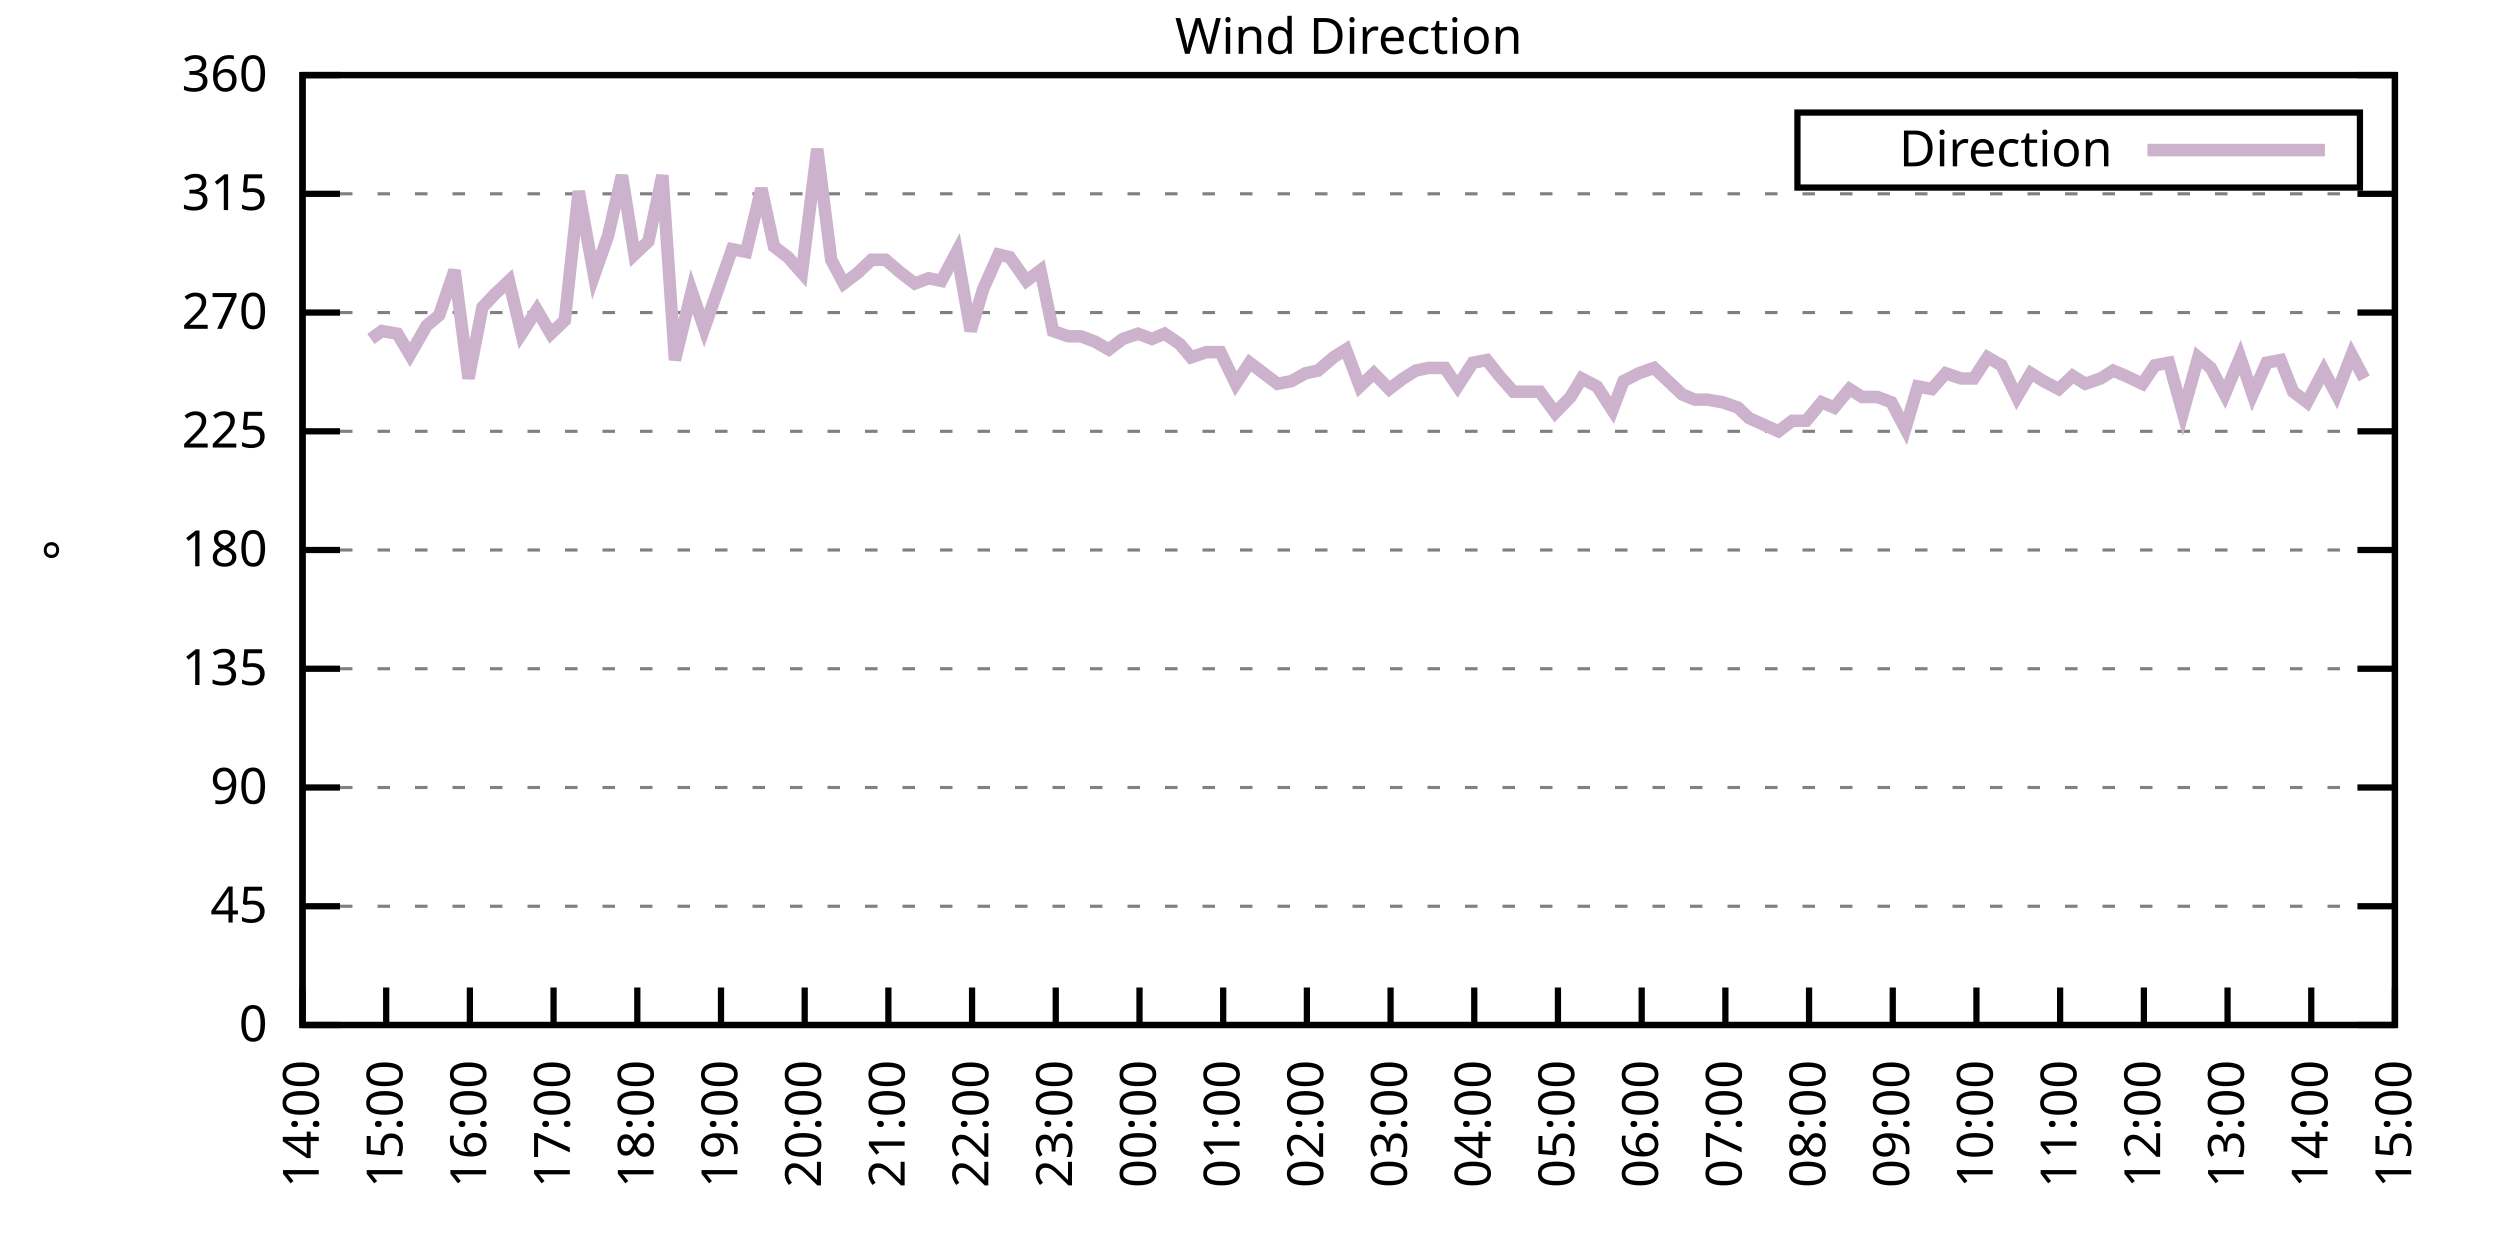
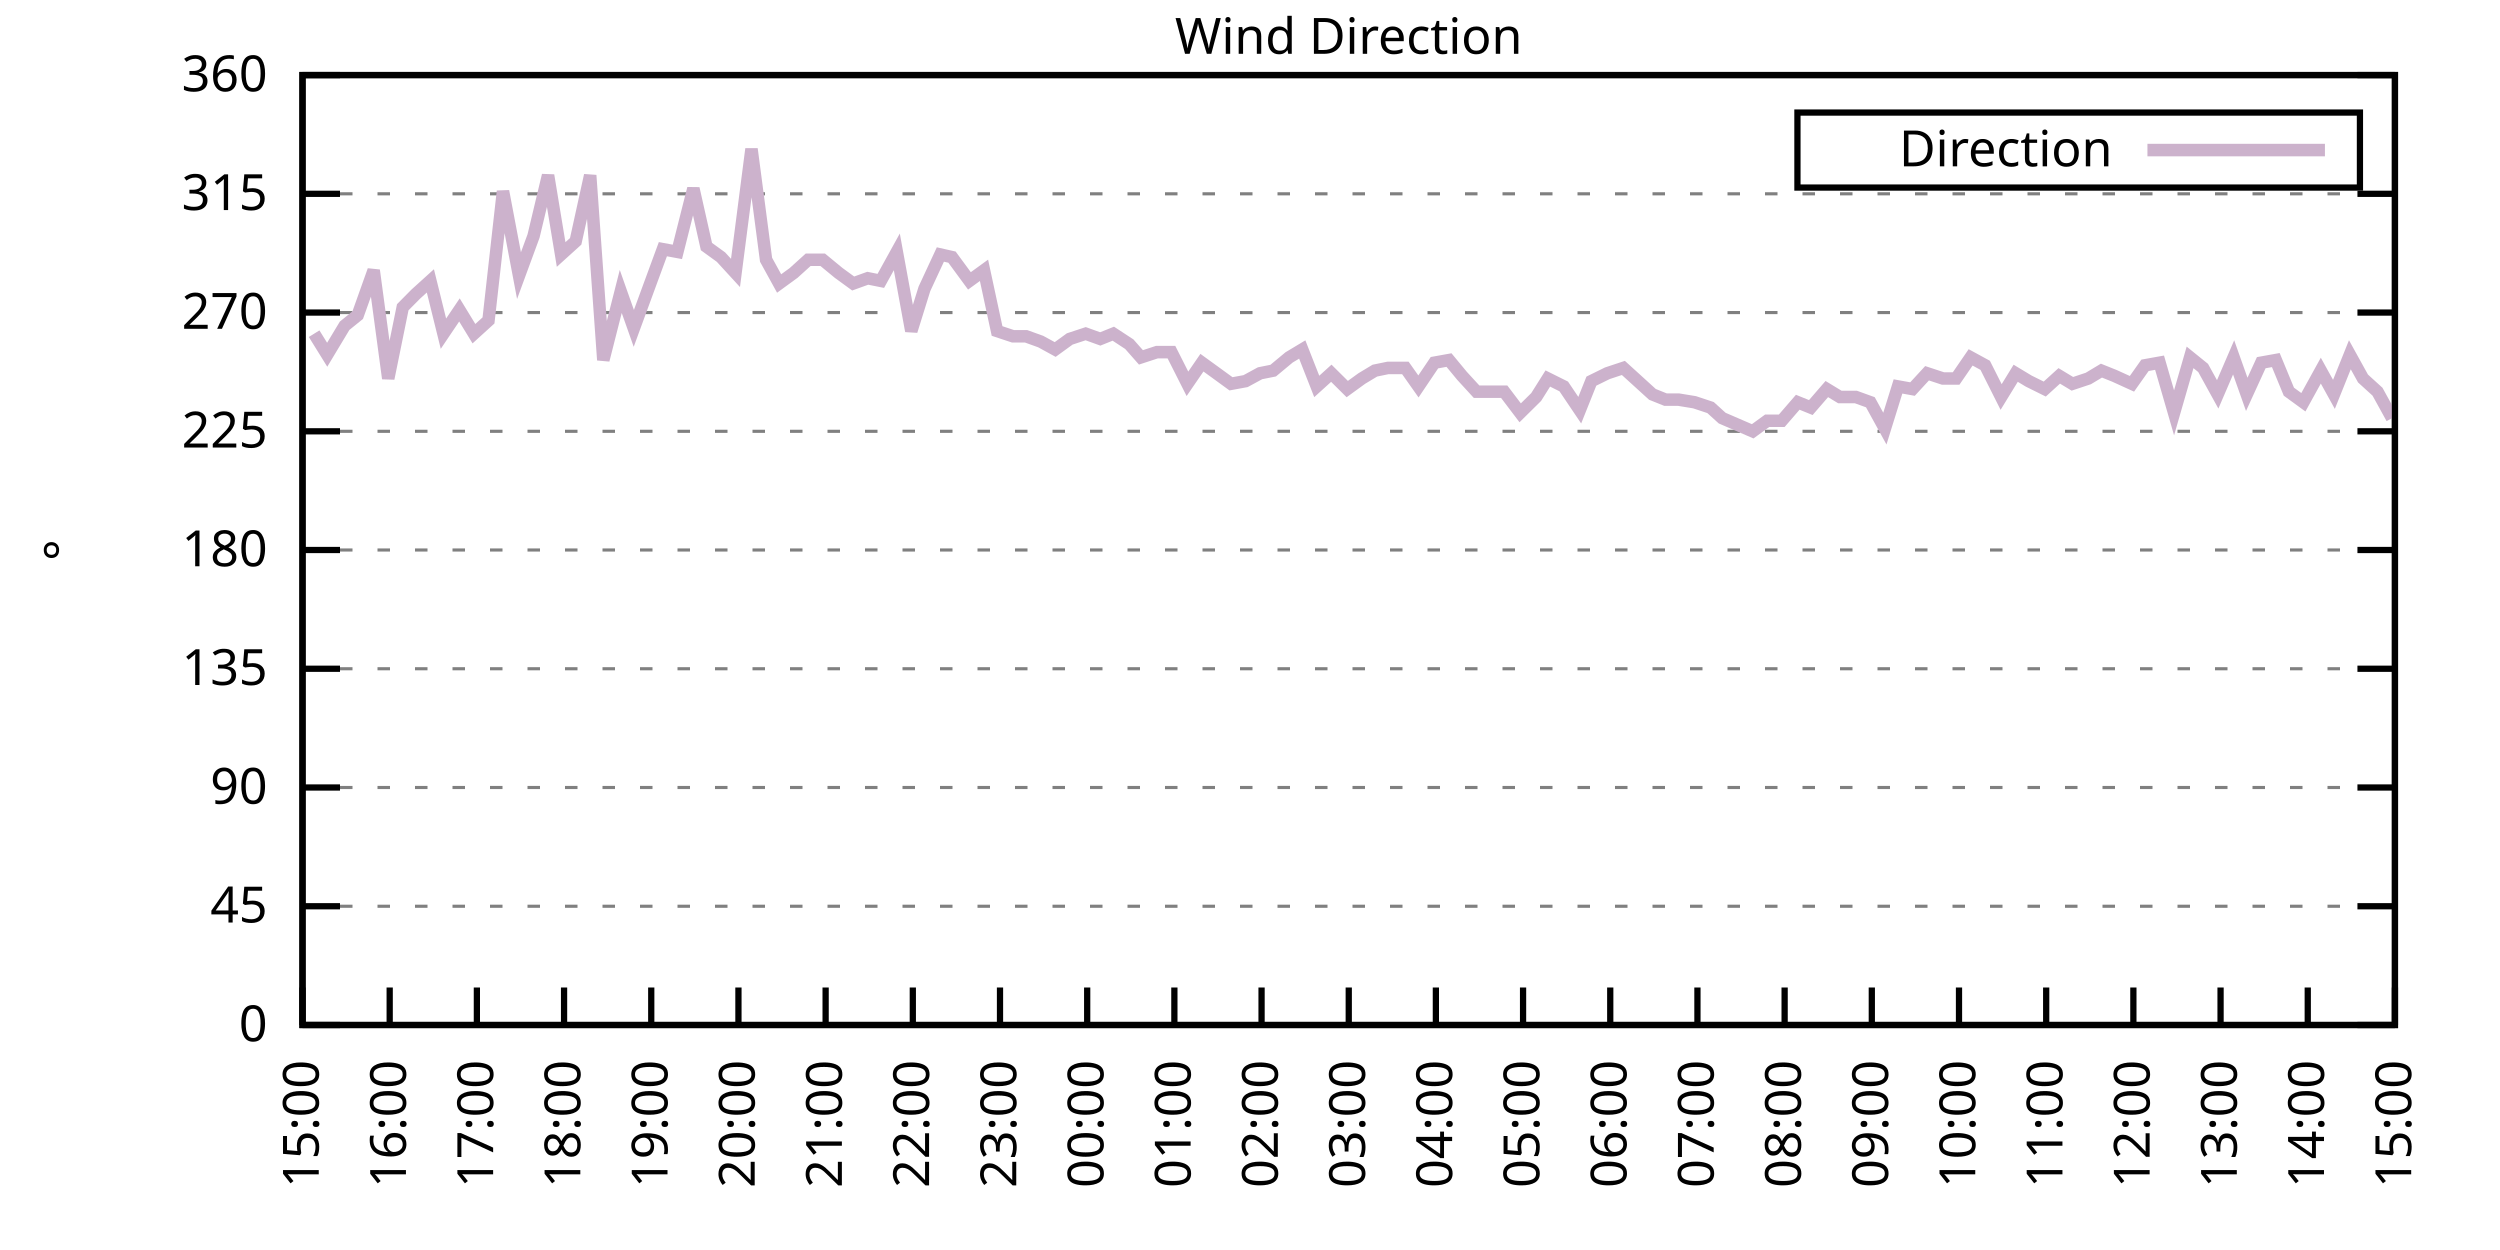
<svg xmlns="http://www.w3.org/2000/svg" xmlns:xlink="http://www.w3.org/1999/xlink" width="400" height="200" viewBox="0 0 400 200">
  <g id="gnuplot_canvas">
    <rect x="0" y="0" width="400" height="200" fill="none" />
    <defs>
      <circle id="gpDot" r="0.5" stroke-width="0.5" stroke="currentColor" />
      <path id="gpPt0" stroke-width="0.333" stroke="currentColor" d="M-1,0 h2 M0,-1 v2" />
      <path id="gpPt1" stroke-width="0.333" stroke="currentColor" d="M-1,-1 L1,1 M1,-1 L-1,1" />
      <path id="gpPt2" stroke-width="0.333" stroke="currentColor" d="M-1,0 L1,0 M0,-1 L0,1 M-1,-1 L1,1 M-1,1 L1,-1" />
      <rect id="gpPt3" stroke-width="0.333" stroke="currentColor" x="-1" y="-1" width="2" height="2" />
      <rect id="gpPt4" stroke-width="0.333" stroke="currentColor" fill="currentColor" x="-1" y="-1" width="2" height="2" />
      <circle id="gpPt5" stroke-width="0.333" stroke="currentColor" cx="0" cy="0" r="1" />
      <use xlink:href="#gpPt5" id="gpPt6" fill="currentColor" stroke="none" />
      <path id="gpPt7" stroke-width="0.333" stroke="currentColor" d="M0,-1.33 L-1.33,0.67 L1.33,0.67 z" />
      <use xlink:href="#gpPt7" id="gpPt8" fill="currentColor" stroke="none" />
      <use xlink:href="#gpPt7" id="gpPt9" stroke="currentColor" transform="rotate(180)" />
      <use xlink:href="#gpPt9" id="gpPt10" fill="currentColor" stroke="none" />
      <use xlink:href="#gpPt3" id="gpPt11" stroke="currentColor" transform="rotate(45)" />
      <use xlink:href="#gpPt11" id="gpPt12" fill="currentColor" stroke="none" />
      <path id="gpPt13" stroke-width="0.333" stroke="currentColor" d="M0,1.330 L1.265,0.411 L0.782,-1.067 L-0.782,-1.076 L-1.265,0.411 z" />
      <use xlink:href="#gpPt13" id="gpPt14" fill="currentColor" stroke="none" />
      <filter id="textbox" filterUnits="objectBoundingBox" x="0" y="0" height="1" width="1">
        <feFlood flood-color="white" flood-opacity="1" result="bgnd" />
        <feComposite in="SourceGraphic" in2="bgnd" operator="atop" />
      </filter>
      <filter id="greybox" filterUnits="objectBoundingBox" x="0" y="0" height="1" width="1">
        <feFlood flood-color="lightgrey" flood-opacity="1" result="grey" />
        <feComposite in="SourceGraphic" in2="grey" operator="atop" />
      </filter>
    </defs>
    <g fill="none" color="white" stroke="currentColor" stroke-width="1.00" stroke-linecap="butt" stroke-linejoin="miter">
</g>
    <g fill="none" color="black" stroke="currentColor" stroke-width="1.00" stroke-linecap="butt" stroke-linejoin="miter">
      <g stroke="none" shape-rendering="crispEdges">
        <polygon fill="rgb(255, 255, 255)" points="48.40,164.00 383.18,164.00 383.18,12.02 48.40,12.02 " />
      </g>
    </g>
    <g fill="none" color="black" stroke="currentColor" stroke-width="1.00" stroke-linecap="butt" stroke-linejoin="miter">
</g>
    <g fill="none" color="black" stroke="black" stroke-width="0.50" stroke-linecap="butt" stroke-linejoin="miter">
</g>
    <g fill="none" color="gray" stroke="currentColor" stroke-width="0.50" stroke-linecap="butt" stroke-linejoin="miter">
      <path stroke="gray" stroke-dasharray="2,4" class="gridline" d="M48.40,164.00 L383.19,164.00  " />
    </g>
    <g fill="none" color="gray" stroke="gray" stroke-width="1.00" stroke-linecap="butt" stroke-linejoin="miter">
</g>
    <g fill="none" color="black" stroke="currentColor" stroke-width="1.00" stroke-linecap="butt" stroke-linejoin="miter">
      <path stroke="black" d="M48.40,164.00 L54.40,164.00 M383.19,164.00 L377.19,164.00  " />
      <g transform="translate(42.80,166.60)" stroke="none" fill="black" font-family="Sans" font-size="8.00" text-anchor="end">
        <text>
          <tspan font-family="Sans"> 0</tspan>
        </text>
      </g>
    </g>
    <g fill="none" color="black" stroke="currentColor" stroke-width="1.00" stroke-linecap="butt" stroke-linejoin="miter">
</g>
    <g fill="none" color="black" stroke="black" stroke-width="0.50" stroke-linecap="butt" stroke-linejoin="miter">
</g>
    <g fill="none" color="gray" stroke="currentColor" stroke-width="0.50" stroke-linecap="butt" stroke-linejoin="miter">
      <path stroke="gray" stroke-dasharray="2,4" class="gridline" d="M48.40,145.00 L383.19,145.00  " />
    </g>
    <g fill="none" color="gray" stroke="gray" stroke-width="1.00" stroke-linecap="butt" stroke-linejoin="miter">
</g>
    <g fill="none" color="black" stroke="currentColor" stroke-width="1.00" stroke-linecap="butt" stroke-linejoin="miter">
      <path stroke="black" d="M48.40,145.00 L54.40,145.00 M383.19,145.00 L377.19,145.00  " />
      <g transform="translate(42.80,147.60)" stroke="none" fill="black" font-family="Sans" font-size="8.00" text-anchor="end">
        <text>
          <tspan font-family="Sans"> 45</tspan>
        </text>
      </g>
    </g>
    <g fill="none" color="black" stroke="currentColor" stroke-width="1.00" stroke-linecap="butt" stroke-linejoin="miter">
</g>
    <g fill="none" color="black" stroke="black" stroke-width="0.50" stroke-linecap="butt" stroke-linejoin="miter">
</g>
    <g fill="none" color="gray" stroke="currentColor" stroke-width="0.50" stroke-linecap="butt" stroke-linejoin="miter">
      <path stroke="gray" stroke-dasharray="2,4" class="gridline" d="M48.40,126.00 L383.19,126.00  " />
    </g>
    <g fill="none" color="gray" stroke="gray" stroke-width="1.00" stroke-linecap="butt" stroke-linejoin="miter">
</g>
    <g fill="none" color="black" stroke="currentColor" stroke-width="1.00" stroke-linecap="butt" stroke-linejoin="miter">
      <path stroke="black" d="M48.40,126.00 L54.40,126.00 M383.19,126.00 L377.19,126.00  " />
      <g transform="translate(42.80,128.60)" stroke="none" fill="black" font-family="Sans" font-size="8.00" text-anchor="end">
        <text>
          <tspan font-family="Sans"> 90</tspan>
        </text>
      </g>
    </g>
    <g fill="none" color="black" stroke="currentColor" stroke-width="1.00" stroke-linecap="butt" stroke-linejoin="miter">
</g>
    <g fill="none" color="black" stroke="black" stroke-width="0.50" stroke-linecap="butt" stroke-linejoin="miter">
</g>
    <g fill="none" color="gray" stroke="currentColor" stroke-width="0.50" stroke-linecap="butt" stroke-linejoin="miter">
      <path stroke="gray" stroke-dasharray="2,4" class="gridline" d="M48.40,107.00 L383.19,107.00  " />
    </g>
    <g fill="none" color="gray" stroke="gray" stroke-width="1.00" stroke-linecap="butt" stroke-linejoin="miter">
</g>
    <g fill="none" color="black" stroke="currentColor" stroke-width="1.00" stroke-linecap="butt" stroke-linejoin="miter">
      <path stroke="black" d="M48.40,107.00 L54.40,107.00 M383.19,107.00 L377.19,107.00  " />
      <g transform="translate(42.80,109.60)" stroke="none" fill="black" font-family="Sans" font-size="8.00" text-anchor="end">
        <text>
          <tspan font-family="Sans"> 135</tspan>
        </text>
      </g>
    </g>
    <g fill="none" color="black" stroke="currentColor" stroke-width="1.00" stroke-linecap="butt" stroke-linejoin="miter">
</g>
    <g fill="none" color="black" stroke="black" stroke-width="0.50" stroke-linecap="butt" stroke-linejoin="miter">
</g>
    <g fill="none" color="gray" stroke="currentColor" stroke-width="0.50" stroke-linecap="butt" stroke-linejoin="miter">
      <path stroke="gray" stroke-dasharray="2,4" class="gridline" d="M48.40,88.00 L383.19,88.00  " />
    </g>
    <g fill="none" color="gray" stroke="gray" stroke-width="1.00" stroke-linecap="butt" stroke-linejoin="miter">
</g>
    <g fill="none" color="black" stroke="currentColor" stroke-width="1.00" stroke-linecap="butt" stroke-linejoin="miter">
      <path stroke="black" d="M48.40,88.00 L54.40,88.00 M383.19,88.00 L377.19,88.00  " />
      <g transform="translate(42.80,90.60)" stroke="none" fill="black" font-family="Sans" font-size="8.00" text-anchor="end">
        <text>
          <tspan font-family="Sans"> 180</tspan>
        </text>
      </g>
    </g>
    <g fill="none" color="black" stroke="currentColor" stroke-width="1.00" stroke-linecap="butt" stroke-linejoin="miter">
</g>
    <g fill="none" color="black" stroke="black" stroke-width="0.50" stroke-linecap="butt" stroke-linejoin="miter">
</g>
    <g fill="none" color="gray" stroke="currentColor" stroke-width="0.50" stroke-linecap="butt" stroke-linejoin="miter">
      <path stroke="gray" stroke-dasharray="2,4" class="gridline" d="M48.40,69.01 L383.19,69.01  " />
    </g>
    <g fill="none" color="gray" stroke="gray" stroke-width="1.00" stroke-linecap="butt" stroke-linejoin="miter">
</g>
    <g fill="none" color="black" stroke="currentColor" stroke-width="1.00" stroke-linecap="butt" stroke-linejoin="miter">
      <path stroke="black" d="M48.40,69.01 L54.40,69.01 M383.19,69.01 L377.19,69.01  " />
      <g transform="translate(42.80,71.61)" stroke="none" fill="black" font-family="Sans" font-size="8.00" text-anchor="end">
        <text>
          <tspan font-family="Sans"> 225</tspan>
        </text>
      </g>
    </g>
    <g fill="none" color="black" stroke="currentColor" stroke-width="1.00" stroke-linecap="butt" stroke-linejoin="miter">
</g>
    <g fill="none" color="black" stroke="black" stroke-width="0.50" stroke-linecap="butt" stroke-linejoin="miter">
</g>
    <g fill="none" color="gray" stroke="currentColor" stroke-width="0.50" stroke-linecap="butt" stroke-linejoin="miter">
      <path stroke="gray" stroke-dasharray="2,4" class="gridline" d="M48.40,50.01 L383.19,50.01  " />
    </g>
    <g fill="none" color="gray" stroke="gray" stroke-width="1.00" stroke-linecap="butt" stroke-linejoin="miter">
</g>
    <g fill="none" color="black" stroke="currentColor" stroke-width="1.00" stroke-linecap="butt" stroke-linejoin="miter">
      <path stroke="black" d="M48.40,50.01 L54.40,50.01 M383.19,50.01 L377.19,50.01  " />
      <g transform="translate(42.80,52.61)" stroke="none" fill="black" font-family="Sans" font-size="8.00" text-anchor="end">
        <text>
          <tspan font-family="Sans"> 270</tspan>
        </text>
      </g>
    </g>
    <g fill="none" color="black" stroke="currentColor" stroke-width="1.00" stroke-linecap="butt" stroke-linejoin="miter">
</g>
    <g fill="none" color="black" stroke="black" stroke-width="0.50" stroke-linecap="butt" stroke-linejoin="miter">
</g>
    <g fill="none" color="gray" stroke="currentColor" stroke-width="0.50" stroke-linecap="butt" stroke-linejoin="miter">
      <path stroke="gray" stroke-dasharray="2,4" class="gridline" d="M48.40,31.01 L383.19,31.01  " />
    </g>
    <g fill="none" color="gray" stroke="gray" stroke-width="1.00" stroke-linecap="butt" stroke-linejoin="miter">
</g>
    <g fill="none" color="black" stroke="currentColor" stroke-width="1.00" stroke-linecap="butt" stroke-linejoin="miter">
      <path stroke="black" d="M48.40,31.01 L54.40,31.01 M383.19,31.01 L377.19,31.01  " />
      <g transform="translate(42.80,33.61)" stroke="none" fill="black" font-family="Sans" font-size="8.00" text-anchor="end">
        <text>
          <tspan font-family="Sans"> 315</tspan>
        </text>
      </g>
    </g>
    <g fill="none" color="black" stroke="currentColor" stroke-width="1.00" stroke-linecap="butt" stroke-linejoin="miter">
</g>
    <g fill="none" color="black" stroke="black" stroke-width="0.50" stroke-linecap="butt" stroke-linejoin="miter">
</g>
    <g fill="none" color="gray" stroke="currentColor" stroke-width="0.50" stroke-linecap="butt" stroke-linejoin="miter">
      <path stroke="gray" stroke-dasharray="2,4" class="gridline" d="M48.40,12.01 L383.19,12.01  " />
    </g>
    <g fill="none" color="gray" stroke="gray" stroke-width="1.00" stroke-linecap="butt" stroke-linejoin="miter">
</g>
    <g fill="none" color="black" stroke="currentColor" stroke-width="1.00" stroke-linecap="butt" stroke-linejoin="miter">
      <path stroke="black" d="M48.40,12.01 L54.40,12.01 M383.19,12.01 L377.19,12.01  " />
      <g transform="translate(42.80,14.61)" stroke="none" fill="black" font-family="Sans" font-size="8.00" text-anchor="end">
        <text>
          <tspan font-family="Sans"> 360</tspan>
        </text>
      </g>
    </g>
    <g fill="none" color="black" stroke="currentColor" stroke-width="1.00" stroke-linecap="butt" stroke-linejoin="miter">
      <path stroke="black" d="M48.40,164.00 L48.40,158.00  " />
      <g transform="translate(51.00,169.60) rotate(270.00)" stroke="none" fill="black" font-family="Sans" font-size="8.00" text-anchor="end">
        <text>
-           <tspan font-family="Sans">14:00</tspan>
-         </text>
-       </g>
-     </g>
-     <g fill="none" color="black" stroke="currentColor" stroke-width="1.00" stroke-linecap="butt" stroke-linejoin="miter">
-       <path stroke="black" d="M61.79,164.00 L61.79,158.00  " />
-       <g transform="translate(64.39,169.60) rotate(270.00)" stroke="none" fill="black" font-family="Sans" font-size="8.00" text-anchor="end">
-         <text>
          <tspan font-family="Sans">15:00</tspan>
        </text>
      </g>
    </g>
    <g fill="none" color="black" stroke="currentColor" stroke-width="1.00" stroke-linecap="butt" stroke-linejoin="miter">
-       <path stroke="black" d="M75.18,164.00 L75.18,158.00  " />
-       <g transform="translate(77.78,169.60) rotate(270.00)" stroke="none" fill="black" font-family="Sans" font-size="8.00" text-anchor="end">
+       <path stroke="black" d="M62.35,164.00 L62.35,158.00  " />
+       <g transform="translate(64.95,169.60) rotate(270.00)" stroke="none" fill="black" font-family="Sans" font-size="8.00" text-anchor="end">
        <text>
          <tspan font-family="Sans">16:00</tspan>
        </text>
      </g>
    </g>
    <g fill="none" color="black" stroke="currentColor" stroke-width="1.00" stroke-linecap="butt" stroke-linejoin="miter">
-       <path stroke="black" d="M88.57,164.00 L88.57,158.00  " />
-       <g transform="translate(91.17,169.60) rotate(270.00)" stroke="none" fill="black" font-family="Sans" font-size="8.00" text-anchor="end">
+       <path stroke="black" d="M76.30,164.00 L76.30,158.00  " />
+       <g transform="translate(78.90,169.60) rotate(270.00)" stroke="none" fill="black" font-family="Sans" font-size="8.00" text-anchor="end">
        <text>
          <tspan font-family="Sans">17:00</tspan>
        </text>
      </g>
    </g>
    <g fill="none" color="black" stroke="currentColor" stroke-width="1.00" stroke-linecap="butt" stroke-linejoin="miter">
-       <path stroke="black" d="M101.97,164.00 L101.97,158.00  " />
-       <g transform="translate(104.57,169.60) rotate(270.00)" stroke="none" fill="black" font-family="Sans" font-size="8.00" text-anchor="end">
+       <path stroke="black" d="M90.25,164.00 L90.25,158.00  " />
+       <g transform="translate(92.85,169.60) rotate(270.00)" stroke="none" fill="black" font-family="Sans" font-size="8.00" text-anchor="end">
        <text>
          <tspan font-family="Sans">18:00</tspan>
        </text>
      </g>
    </g>
    <g fill="none" color="black" stroke="currentColor" stroke-width="1.00" stroke-linecap="butt" stroke-linejoin="miter">
-       <path stroke="black" d="M115.36,164.00 L115.36,158.00  " />
-       <g transform="translate(117.96,169.60) rotate(270.00)" stroke="none" fill="black" font-family="Sans" font-size="8.00" text-anchor="end">
+       <path stroke="black" d="M104.20,164.00 L104.20,158.00  " />
+       <g transform="translate(106.80,169.60) rotate(270.00)" stroke="none" fill="black" font-family="Sans" font-size="8.00" text-anchor="end">
        <text>
          <tspan font-family="Sans">19:00</tspan>
        </text>
      </g>
    </g>
    <g fill="none" color="black" stroke="currentColor" stroke-width="1.00" stroke-linecap="butt" stroke-linejoin="miter">
-       <path stroke="black" d="M128.75,164.00 L128.75,158.00  " />
-       <g transform="translate(131.35,169.60) rotate(270.00)" stroke="none" fill="black" font-family="Sans" font-size="8.00" text-anchor="end">
+       <path stroke="black" d="M118.15,164.00 L118.15,158.00  " />
+       <g transform="translate(120.75,169.60) rotate(270.00)" stroke="none" fill="black" font-family="Sans" font-size="8.00" text-anchor="end">
        <text>
          <tspan font-family="Sans">20:00</tspan>
        </text>
      </g>
    </g>
    <g fill="none" color="black" stroke="currentColor" stroke-width="1.00" stroke-linecap="butt" stroke-linejoin="miter">
-       <path stroke="black" d="M142.14,164.00 L142.14,158.00  " />
-       <g transform="translate(144.74,169.60) rotate(270.00)" stroke="none" fill="black" font-family="Sans" font-size="8.00" text-anchor="end">
+       <path stroke="black" d="M132.10,164.00 L132.10,158.00  " />
+       <g transform="translate(134.70,169.60) rotate(270.00)" stroke="none" fill="black" font-family="Sans" font-size="8.00" text-anchor="end">
        <text>
          <tspan font-family="Sans">21:00</tspan>
        </text>
      </g>
    </g>
    <g fill="none" color="black" stroke="currentColor" stroke-width="1.00" stroke-linecap="butt" stroke-linejoin="miter">
-       <path stroke="black" d="M155.53,164.00 L155.53,158.00  " />
-       <g transform="translate(158.13,169.60) rotate(270.00)" stroke="none" fill="black" font-family="Sans" font-size="8.00" text-anchor="end">
+       <path stroke="black" d="M146.05,164.00 L146.05,158.00  " />
+       <g transform="translate(148.65,169.60) rotate(270.00)" stroke="none" fill="black" font-family="Sans" font-size="8.00" text-anchor="end">
        <text>
          <tspan font-family="Sans">22:00</tspan>
        </text>
      </g>
    </g>
    <g fill="none" color="black" stroke="currentColor" stroke-width="1.00" stroke-linecap="butt" stroke-linejoin="miter">
-       <path stroke="black" d="M168.92,164.00 L168.92,158.00  " />
-       <g transform="translate(171.52,169.60) rotate(270.00)" stroke="none" fill="black" font-family="Sans" font-size="8.00" text-anchor="end">
+       <path stroke="black" d="M160.00,164.00 L160.00,158.00  " />
+       <g transform="translate(162.60,169.60) rotate(270.00)" stroke="none" fill="black" font-family="Sans" font-size="8.00" text-anchor="end">
        <text>
          <tspan font-family="Sans">23:00</tspan>
        </text>
      </g>
    </g>
    <g fill="none" color="black" stroke="currentColor" stroke-width="1.00" stroke-linecap="butt" stroke-linejoin="miter">
-       <path stroke="black" d="M182.32,164.00 L182.32,158.00  " />
-       <g transform="translate(184.92,169.60) rotate(270.00)" stroke="none" fill="black" font-family="Sans" font-size="8.00" text-anchor="end">
+       <path stroke="black" d="M173.95,164.00 L173.95,158.00  " />
+       <g transform="translate(176.55,169.60) rotate(270.00)" stroke="none" fill="black" font-family="Sans" font-size="8.00" text-anchor="end">
        <text>
          <tspan font-family="Sans">00:00</tspan>
        </text>
      </g>
    </g>
    <g fill="none" color="black" stroke="currentColor" stroke-width="1.00" stroke-linecap="butt" stroke-linejoin="miter">
-       <path stroke="black" d="M195.71,164.00 L195.71,158.00  " />
-       <g transform="translate(198.31,169.60) rotate(270.00)" stroke="none" fill="black" font-family="Sans" font-size="8.00" text-anchor="end">
+       <path stroke="black" d="M187.90,164.00 L187.90,158.00  " />
+       <g transform="translate(190.50,169.60) rotate(270.00)" stroke="none" fill="black" font-family="Sans" font-size="8.00" text-anchor="end">
        <text>
          <tspan font-family="Sans">01:00</tspan>
        </text>
      </g>
    </g>
    <g fill="none" color="black" stroke="currentColor" stroke-width="1.00" stroke-linecap="butt" stroke-linejoin="miter">
-       <path stroke="black" d="M209.10,164.00 L209.10,158.00  " />
-       <g transform="translate(211.70,169.60) rotate(270.00)" stroke="none" fill="black" font-family="Sans" font-size="8.00" text-anchor="end">
+       <path stroke="black" d="M201.85,164.00 L201.85,158.00  " />
+       <g transform="translate(204.45,169.60) rotate(270.00)" stroke="none" fill="black" font-family="Sans" font-size="8.00" text-anchor="end">
        <text>
          <tspan font-family="Sans">02:00</tspan>
        </text>
      </g>
    </g>
    <g fill="none" color="black" stroke="currentColor" stroke-width="1.00" stroke-linecap="butt" stroke-linejoin="miter">
-       <path stroke="black" d="M222.49,164.00 L222.49,158.00  " />
-       <g transform="translate(225.09,169.60) rotate(270.00)" stroke="none" fill="black" font-family="Sans" font-size="8.00" text-anchor="end">
+       <path stroke="black" d="M215.80,164.00 L215.80,158.00  " />
+       <g transform="translate(218.40,169.60) rotate(270.00)" stroke="none" fill="black" font-family="Sans" font-size="8.00" text-anchor="end">
        <text>
          <tspan font-family="Sans">03:00</tspan>
        </text>
      </g>
    </g>
    <g fill="none" color="black" stroke="currentColor" stroke-width="1.00" stroke-linecap="butt" stroke-linejoin="miter">
-       <path stroke="black" d="M235.88,164.00 L235.88,158.00  " />
-       <g transform="translate(238.48,169.60) rotate(270.00)" stroke="none" fill="black" font-family="Sans" font-size="8.00" text-anchor="end">
+       <path stroke="black" d="M229.74,164.00 L229.74,158.00  " />
+       <g transform="translate(232.34,169.60) rotate(270.00)" stroke="none" fill="black" font-family="Sans" font-size="8.00" text-anchor="end">
        <text>
          <tspan font-family="Sans">04:00</tspan>
        </text>
      </g>
    </g>
    <g fill="none" color="black" stroke="currentColor" stroke-width="1.00" stroke-linecap="butt" stroke-linejoin="miter">
-       <path stroke="black" d="M249.27,164.00 L249.27,158.00  " />
-       <g transform="translate(251.87,169.60) rotate(270.00)" stroke="none" fill="black" font-family="Sans" font-size="8.00" text-anchor="end">
+       <path stroke="black" d="M243.69,164.00 L243.69,158.00  " />
+       <g transform="translate(246.29,169.60) rotate(270.00)" stroke="none" fill="black" font-family="Sans" font-size="8.00" text-anchor="end">
        <text>
          <tspan font-family="Sans">05:00</tspan>
        </text>
      </g>
    </g>
    <g fill="none" color="black" stroke="currentColor" stroke-width="1.00" stroke-linecap="butt" stroke-linejoin="miter">
-       <path stroke="black" d="M262.67,164.00 L262.67,158.00  " />
-       <g transform="translate(265.27,169.60) rotate(270.00)" stroke="none" fill="black" font-family="Sans" font-size="8.00" text-anchor="end">
+       <path stroke="black" d="M257.64,164.00 L257.64,158.00  " />
+       <g transform="translate(260.24,169.60) rotate(270.00)" stroke="none" fill="black" font-family="Sans" font-size="8.00" text-anchor="end">
        <text>
          <tspan font-family="Sans">06:00</tspan>
        </text>
      </g>
    </g>
    <g fill="none" color="black" stroke="currentColor" stroke-width="1.00" stroke-linecap="butt" stroke-linejoin="miter">
-       <path stroke="black" d="M276.06,164.00 L276.06,158.00  " />
-       <g transform="translate(278.66,169.60) rotate(270.00)" stroke="none" fill="black" font-family="Sans" font-size="8.00" text-anchor="end">
+       <path stroke="black" d="M271.59,164.00 L271.59,158.00  " />
+       <g transform="translate(274.19,169.60) rotate(270.00)" stroke="none" fill="black" font-family="Sans" font-size="8.00" text-anchor="end">
        <text>
          <tspan font-family="Sans">07:00</tspan>
        </text>
      </g>
    </g>
    <g fill="none" color="black" stroke="currentColor" stroke-width="1.00" stroke-linecap="butt" stroke-linejoin="miter">
-       <path stroke="black" d="M289.45,164.00 L289.45,158.00  " />
-       <g transform="translate(292.05,169.60) rotate(270.00)" stroke="none" fill="black" font-family="Sans" font-size="8.00" text-anchor="end">
+       <path stroke="black" d="M285.54,164.00 L285.54,158.00  " />
+       <g transform="translate(288.14,169.60) rotate(270.00)" stroke="none" fill="black" font-family="Sans" font-size="8.00" text-anchor="end">
        <text>
          <tspan font-family="Sans">08:00</tspan>
        </text>
      </g>
    </g>
    <g fill="none" color="black" stroke="currentColor" stroke-width="1.00" stroke-linecap="butt" stroke-linejoin="miter">
-       <path stroke="black" d="M302.84,164.00 L302.84,158.00  " />
-       <g transform="translate(305.44,169.60) rotate(270.00)" stroke="none" fill="black" font-family="Sans" font-size="8.00" text-anchor="end">
+       <path stroke="black" d="M299.49,164.00 L299.49,158.00  " />
+       <g transform="translate(302.09,169.60) rotate(270.00)" stroke="none" fill="black" font-family="Sans" font-size="8.00" text-anchor="end">
        <text>
          <tspan font-family="Sans">09:00</tspan>
        </text>
      </g>
    </g>
    <g fill="none" color="black" stroke="currentColor" stroke-width="1.00" stroke-linecap="butt" stroke-linejoin="miter">
-       <path stroke="black" d="M316.23,164.00 L316.23,158.00  " />
-       <g transform="translate(318.83,169.60) rotate(270.00)" stroke="none" fill="black" font-family="Sans" font-size="8.00" text-anchor="end">
+       <path stroke="black" d="M313.44,164.00 L313.44,158.00  " />
+       <g transform="translate(316.04,169.60) rotate(270.00)" stroke="none" fill="black" font-family="Sans" font-size="8.00" text-anchor="end">
        <text>
          <tspan font-family="Sans">10:00</tspan>
        </text>
      </g>
    </g>
    <g fill="none" color="black" stroke="currentColor" stroke-width="1.00" stroke-linecap="butt" stroke-linejoin="miter">
-       <path stroke="black" d="M329.62,164.00 L329.62,158.00  " />
-       <g transform="translate(332.22,169.60) rotate(270.00)" stroke="none" fill="black" font-family="Sans" font-size="8.00" text-anchor="end">
+       <path stroke="black" d="M327.39,164.00 L327.39,158.00  " />
+       <g transform="translate(329.99,169.60) rotate(270.00)" stroke="none" fill="black" font-family="Sans" font-size="8.00" text-anchor="end">
        <text>
          <tspan font-family="Sans">11:00</tspan>
        </text>
      </g>
    </g>
    <g fill="none" color="black" stroke="currentColor" stroke-width="1.00" stroke-linecap="butt" stroke-linejoin="miter">
-       <path stroke="black" d="M343.02,164.00 L343.02,158.00  " />
-       <g transform="translate(345.62,169.60) rotate(270.00)" stroke="none" fill="black" font-family="Sans" font-size="8.00" text-anchor="end">
+       <path stroke="black" d="M341.34,164.00 L341.34,158.00  " />
+       <g transform="translate(343.94,169.60) rotate(270.00)" stroke="none" fill="black" font-family="Sans" font-size="8.00" text-anchor="end">
        <text>
          <tspan font-family="Sans">12:00</tspan>
        </text>
      </g>
    </g>
    <g fill="none" color="black" stroke="currentColor" stroke-width="1.00" stroke-linecap="butt" stroke-linejoin="miter">
-       <path stroke="black" d="M356.41,164.00 L356.41,158.00  " />
-       <g transform="translate(359.01,169.60) rotate(270.00)" stroke="none" fill="black" font-family="Sans" font-size="8.00" text-anchor="end">
+       <path stroke="black" d="M355.29,164.00 L355.29,158.00  " />
+       <g transform="translate(357.89,169.60) rotate(270.00)" stroke="none" fill="black" font-family="Sans" font-size="8.00" text-anchor="end">
        <text>
          <tspan font-family="Sans">13:00</tspan>
        </text>
      </g>
    </g>
    <g fill="none" color="black" stroke="currentColor" stroke-width="1.00" stroke-linecap="butt" stroke-linejoin="miter">
-       <path stroke="black" d="M369.80,164.00 L369.80,158.00  " />
-       <g transform="translate(372.40,169.60) rotate(270.00)" stroke="none" fill="black" font-family="Sans" font-size="8.00" text-anchor="end">
+       <path stroke="black" d="M369.24,164.00 L369.24,158.00  " />
+       <g transform="translate(371.84,169.60) rotate(270.00)" stroke="none" fill="black" font-family="Sans" font-size="8.00" text-anchor="end">
        <text>
          <tspan font-family="Sans">14:00</tspan>
        </text>
      </g>
    </g>
    <g fill="none" color="black" stroke="currentColor" stroke-width="1.00" stroke-linecap="butt" stroke-linejoin="miter">
      <path stroke="black" d="M383.19,164.00 L383.19,158.00  " />
      <g transform="translate(385.79,169.60) rotate(270.00)" stroke="none" fill="black" font-family="Sans" font-size="8.00" text-anchor="end">
        <text>
          <tspan font-family="Sans">15:00</tspan>
        </text>
      </g>
    </g>
    <g fill="none" color="black" stroke="currentColor" stroke-width="1.00" stroke-linecap="butt" stroke-linejoin="miter">
</g>
    <g fill="none" color="black" stroke="currentColor" stroke-width="1.00" stroke-linecap="butt" stroke-linejoin="miter">
      <path stroke="black" d="M48.40,12.01 L48.40,164.00 L383.19,164.00 L383.19,12.01 L48.40,12.01 Z  " />
    </g>
    <g fill="none" color="black" stroke="currentColor" stroke-width="1.00" stroke-linecap="butt" stroke-linejoin="miter">
</g>
    <g fill="none" color="black" stroke="currentColor" stroke-width="1.00" stroke-linecap="butt" stroke-linejoin="miter">
      <path stroke="black" d="M287.59,30.01 L287.59,18.01 L377.59,18.01 L377.59,30.01 L287.59,30.01 Z  " />
    </g>
    <g id="Wind_direction_plot_1">
      <g fill="none" color="white" stroke="black" stroke-width="2.00" stroke-linecap="butt" stroke-linejoin="miter">
</g>
      <g fill="none" color="black" stroke="currentColor" stroke-width="2.00" stroke-linecap="butt" stroke-linejoin="miter">
        <g transform="translate(337.99,26.61)" stroke="none" fill="black" font-family="Sans" font-size="8.00" text-anchor="end">
          <text>
            <tspan font-family="Sans">Direction</tspan>
          </text>
        </g>
      </g>
      <g fill="none" color="black" stroke="currentColor" stroke-width="2.00" stroke-linecap="butt" stroke-linejoin="miter">
-         <path stroke="rgb(204, 178, 204)" d="M343.59,24.01 L371.99,24.01 M59.34,54.23 L61.12,52.96 L63.58,53.39 L65.59,56.76 L68.26,52.12 L70.27,50.43   L72.73,43.25 L74.96,60.56 L77.19,49.16 L79.20,47.05 L81.43,44.94 L83.44,53.39 L85.90,49.59 L88.13,53.39   L90.36,51.27 L92.59,30.59 L95.05,44.10 L97.28,37.76 L99.51,28.05 L101.52,40.72 L103.75,38.61 L105.98,28.05   L107.99,57.61 L110.67,46.63 L112.68,52.54 L114.91,46.21 L117.14,39.87 L119.38,40.30 L121.83,30.16 L123.84,39.45   L126.07,41.14 L128.30,43.67 L130.76,23.83 L132.99,41.56 L135.00,45.36 L137.23,43.67 L139.46,41.56 L141.69,41.56   L144.15,43.67 L146.38,45.36 L148.61,44.52 L150.62,44.94 L153.08,40.30 L155.31,52.96 L157.32,46.21 L159.77,40.72   L161.56,41.14 L164.24,44.94 L166.47,43.25 L168.48,52.96 L170.93,53.81 L172.94,53.81 L175.17,54.65 L177.41,55.92   L179.64,54.23 L182.09,53.39 L184.32,54.23 L186.33,53.39 L188.79,55.07 L190.57,57.18 L193.03,56.34 L195.26,56.34   L197.72,61.41 L199.95,58.03 L202.18,59.72 L204.41,61.41 L206.64,60.98 L208.88,59.72 L210.88,59.30 L213.34,57.18   L215.35,55.92 L217.58,61.83 L219.81,59.72 L222.27,62.25 L224.50,60.56 L226.51,59.30 L228.52,58.87 L231.20,58.87   L233.20,61.83 L235.66,58.03 L237.89,57.61 L239.90,60.14 L242.13,62.67 L244.59,62.67 L246.37,62.67 L248.83,66.05   L251.28,63.52 L253.07,60.56 L255.52,61.83 L257.98,65.63 L259.76,60.98 L262.22,59.72 L264.67,58.87 L266.46,60.56   L269.14,63.10 L271.15,63.94 L273.16,63.94 L275.61,64.36 L278.07,65.21 L279.85,66.90 L284.54,69.01 L286.77,67.32   L289.00,67.32 L291.46,64.36 L293.47,65.21 L295.92,62.25 L297.93,63.52 L300.39,63.52 L302.62,64.36 L304.85,68.58   L306.86,61.83 L309.09,62.25 L311.32,59.72 L313.78,60.56 L315.79,60.56 L318.02,57.18 L320.25,58.45 L322.70,63.52   L324.94,59.72 L326.95,60.98 L329.40,62.25 L331.63,60.14 L333.64,61.41 L336.10,60.56 L338.10,59.30 L340.11,60.14   L342.79,61.41 L344.80,58.45 L347.03,58.03 L349.26,66.05 L351.72,57.18 L353.73,58.87 L355.96,63.10 L358.42,57.18   L360.42,63.10 L362.66,58.03 L364.89,57.61 L366.90,62.67 L369.13,64.36 L371.81,59.30 L373.82,63.10 L376.27,56.76   L378.28,60.56  " />
+         <path stroke="rgb(204, 178, 204)" d="M343.59,24.01 L371.99,24.01 M50.26,53.39 L52.35,56.76 L55.14,52.12 L57.23,50.43 L59.79,43.25 L62.12,60.56   L64.44,49.16 L66.53,47.05 L68.86,44.94 L70.95,53.39 L73.51,49.59 L75.83,53.39 L78.16,51.27 L80.48,30.59   L83.04,44.10 L85.37,37.76 L87.69,28.05 L89.78,40.72 L92.11,38.61 L94.43,28.05 L96.53,57.61 L99.32,46.63   L101.41,52.54 L103.73,46.21 L106.06,39.87 L108.38,40.30 L110.94,30.16 L113.03,39.45 L115.36,41.14 L117.68,43.67   L120.24,23.83 L122.57,41.56 L124.66,45.36 L126.98,43.67 L129.31,41.56 L131.63,41.56 L134.19,43.67 L136.51,45.36   L138.84,44.52 L140.93,44.94 L143.49,40.30 L145.81,52.96 L147.91,46.21 L150.46,40.72 L152.32,41.14 L155.11,44.94   L157.44,43.25 L159.53,52.96 L162.09,53.81 L164.18,53.81 L166.51,54.65 L168.83,55.92 L171.16,54.23 L173.71,53.39   L176.04,54.23 L178.13,53.39 L180.69,55.07 L182.55,57.18 L185.11,56.34 L187.43,56.34 L189.99,61.41 L192.31,58.03   L194.64,59.72 L196.96,61.41 L199.29,60.98 L201.61,59.72 L203.71,59.30 L206.26,57.18 L208.36,55.92 L210.68,61.83   L213.01,59.72 L215.56,62.25 L217.89,60.56 L219.98,59.30 L222.07,58.87 L224.86,58.87 L226.95,61.83 L229.51,58.03   L231.84,57.61 L233.93,60.14 L236.25,62.67 L238.81,62.67 L240.67,62.67 L243.23,66.05 L245.79,63.52 L247.65,60.56   L250.20,61.83 L252.76,65.63 L254.62,60.98 L257.18,59.72 L259.74,58.87 L261.60,60.56 L264.39,63.10 L266.48,63.94   L268.57,63.94 L271.13,64.36 L273.69,65.21 L275.55,66.90 L280.43,69.01 L282.75,67.32 L285.08,67.32 L287.64,64.36   L289.73,65.21 L292.29,62.25 L294.38,63.52 L296.94,63.52 L299.26,64.36 L301.58,68.58 L303.68,61.83 L306.00,62.25   L308.33,59.72 L310.88,60.56 L312.98,60.56 L315.30,57.18 L317.63,58.45 L320.18,63.52 L322.51,59.72 L324.60,60.98   L327.16,62.25 L329.48,60.14 L331.58,61.41 L334.13,60.56 L336.23,59.30 L338.32,60.14 L341.11,61.41 L343.20,58.45   L345.53,58.03 L347.85,66.05 L350.41,57.18 L352.50,58.87 L354.83,63.10 L357.38,57.18 L359.48,63.10 L361.80,58.03   L364.13,57.61 L366.22,62.67 L368.54,64.36 L371.33,59.30 L373.43,63.10 L375.98,56.76 L378.08,60.56 L380.40,62.67   L382.73,66.90  " />
      </g>
    </g>
    <g fill="none" color="black" stroke="currentColor" stroke-width="2.00" stroke-linecap="butt" stroke-linejoin="miter">
</g>
    <g fill="none" color="black" stroke="black" stroke-width="1.00" stroke-linecap="butt" stroke-linejoin="miter">
</g>
    <g fill="none" color="black" stroke="currentColor" stroke-width="1.00" stroke-linecap="butt" stroke-linejoin="miter">
      <path stroke="black" d="M48.40,12.01 L48.40,164.00 L383.19,164.00 L383.19,12.01 L48.40,12.01 Z  " />
      <g transform="translate(12.80,88.01) rotate(270.00)" stroke="none" fill="black" font-family="Sans" font-size="8.00" text-anchor="middle">
        <text>
          <tspan font-family="Sans">°</tspan>
        </text>
      </g>
    </g>
    <g fill="none" color="black" stroke="currentColor" stroke-width="1.00" stroke-linecap="butt" stroke-linejoin="miter">
</g>
    <g fill="none" color="black" stroke="currentColor" stroke-width="1.00" stroke-linecap="butt" stroke-linejoin="miter">
      <g transform="translate(215.79,8.61)" stroke="none" fill="black" font-family="Sans" font-size="8.00" text-anchor="middle">
        <text>
          <tspan font-family="Sans">Wind Direction</tspan>
        </text>
      </g>
    </g>
    <g fill="none" color="black" stroke="currentColor" stroke-width="1.00" stroke-linecap="butt" stroke-linejoin="miter">
</g>
  </g>
</svg>
